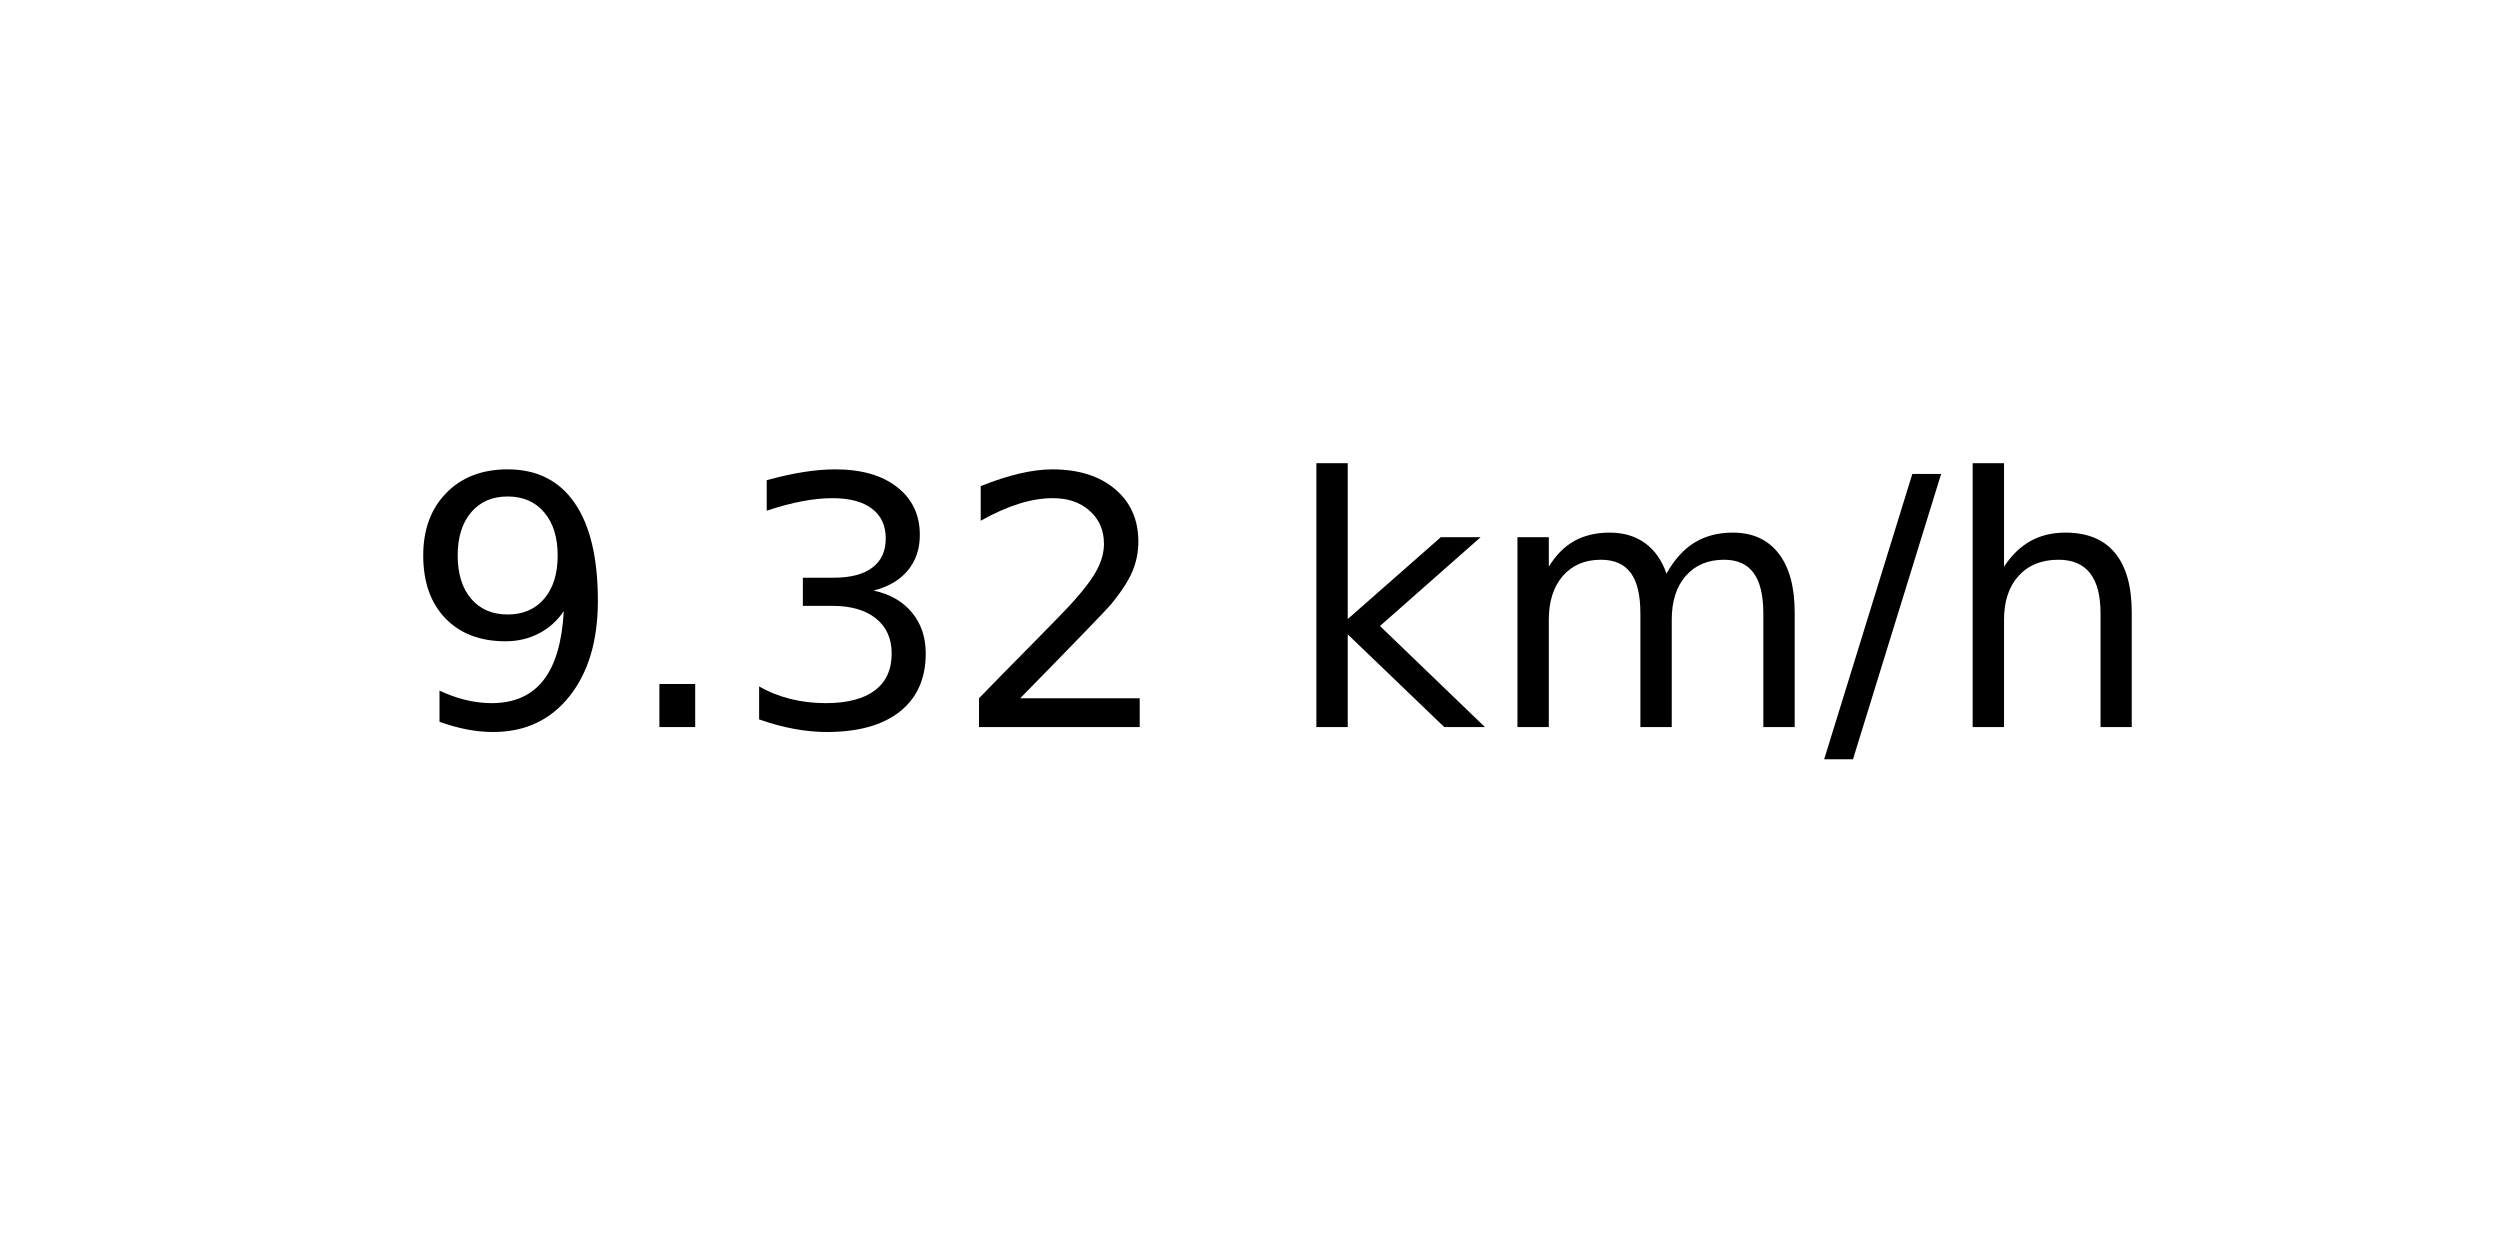
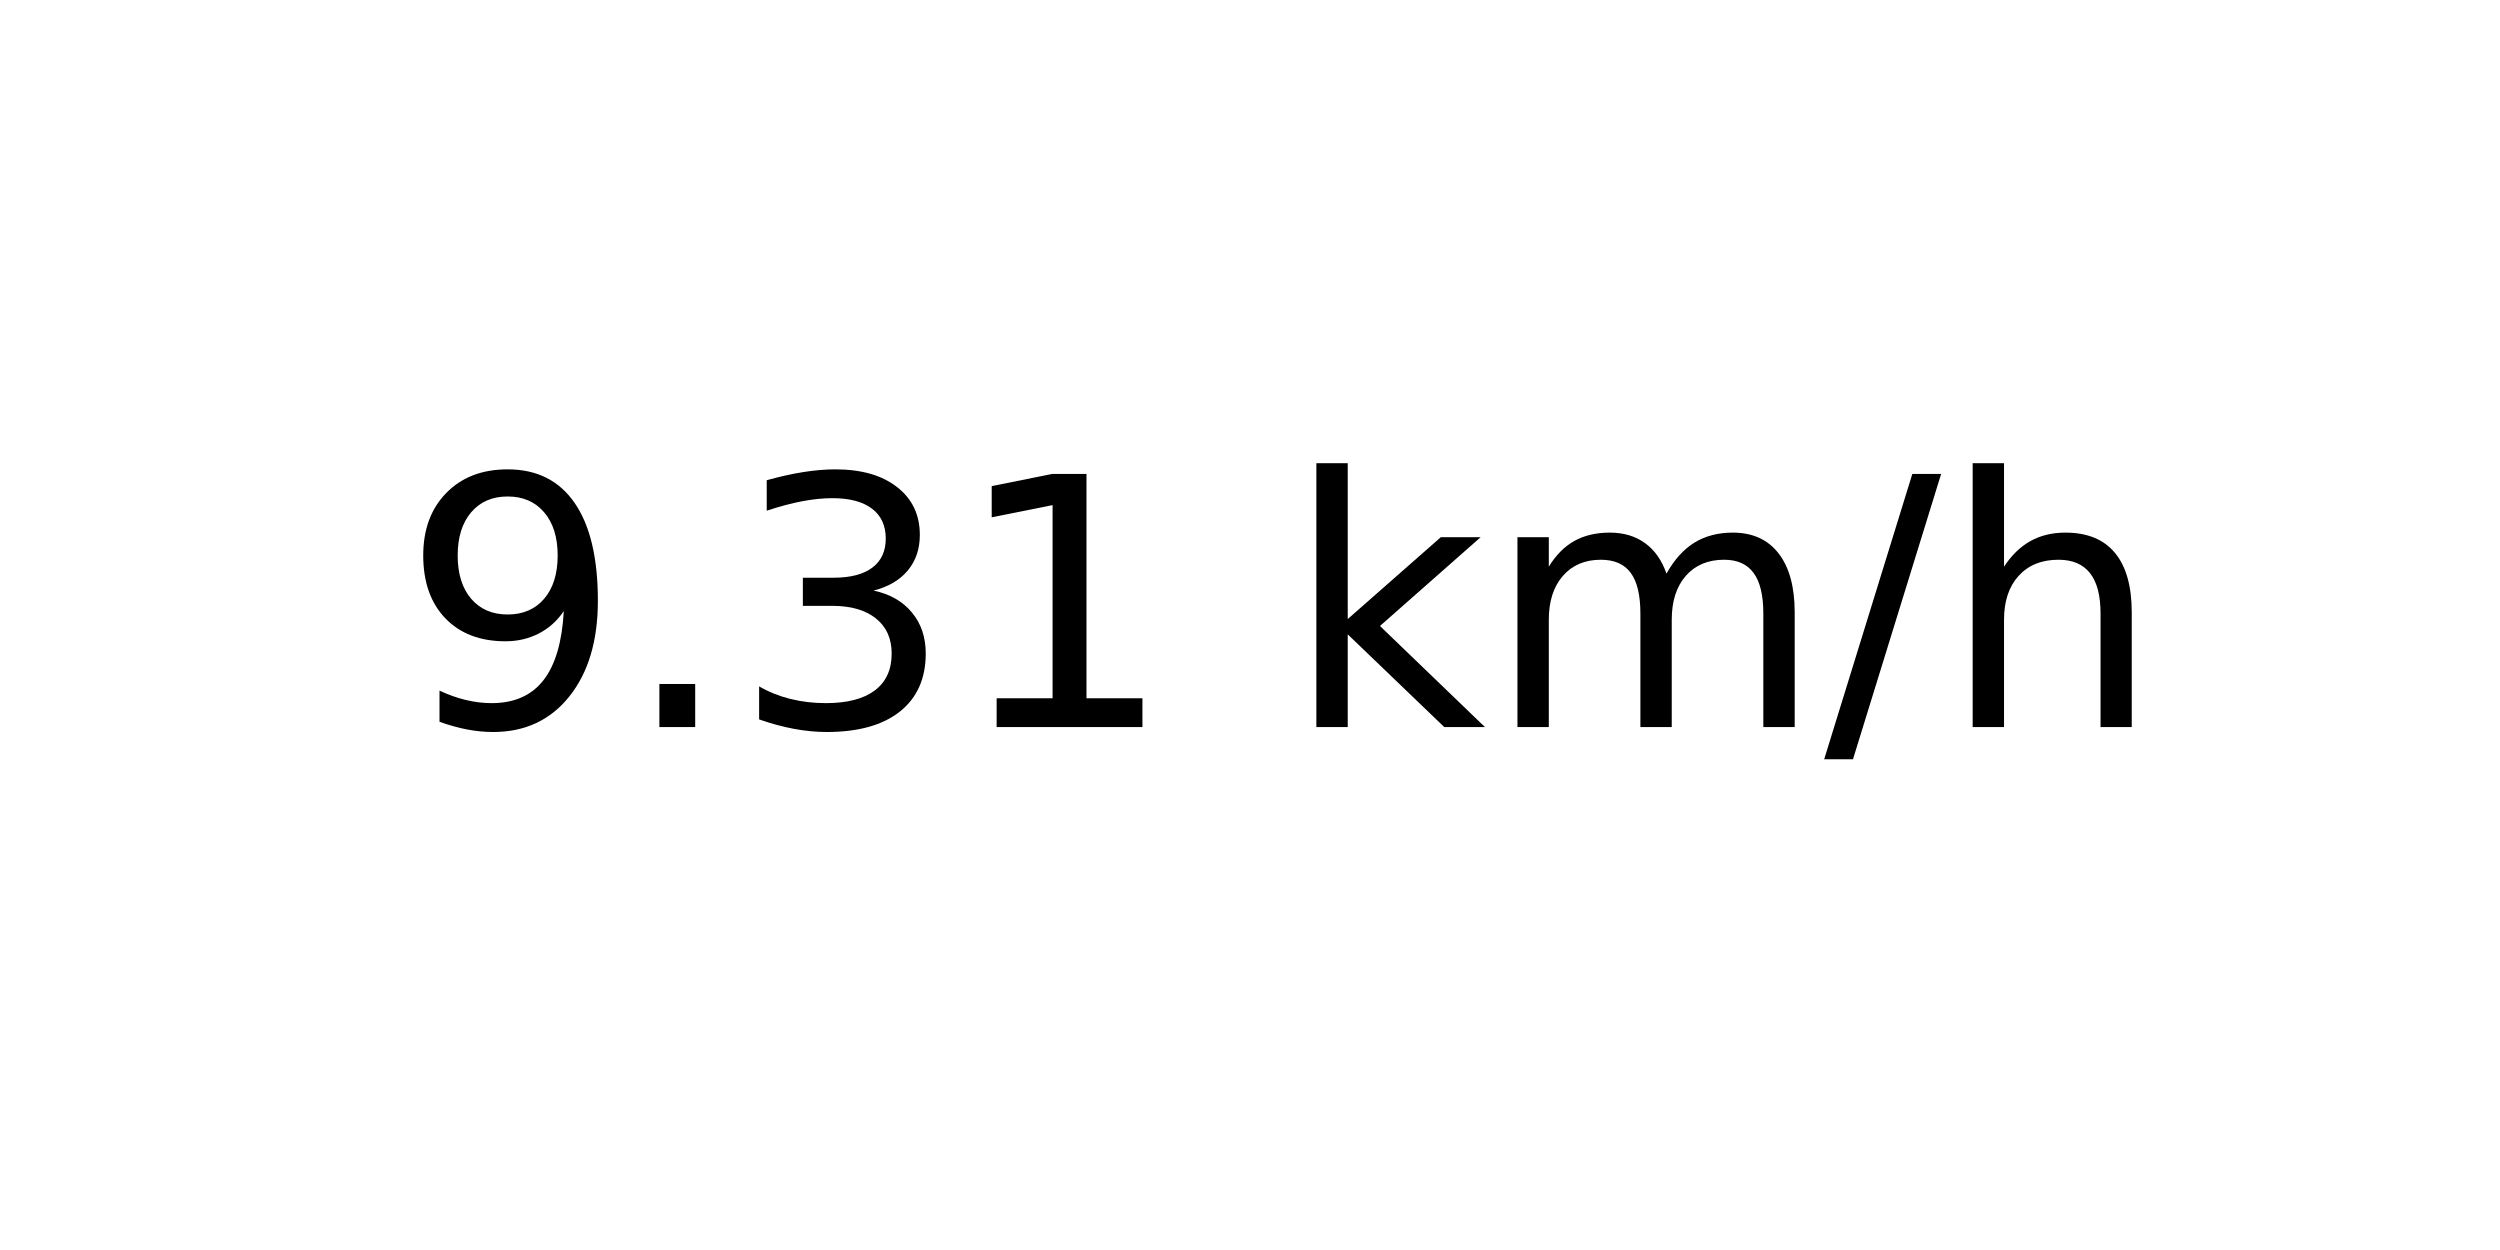
<svg xmlns="http://www.w3.org/2000/svg" xmlns:xlink="http://www.w3.org/1999/xlink" width="72pt" height="36pt" viewBox="0 0 72 36" version="1.1">
  <defs>
    <style type="text/css">*{stroke-linejoin: round; stroke-linecap: butt}</style>
  </defs>
  <g id="figure_1">
    <g id="axes_1">
      <g id="text_1">
        <g transform="translate(11.55937 20.93937) scale(0.1 -0.1)">
          <defs>
            <path id="DejaVuSans-39" d="M 703 97  L 703 672  Q 941 559 1184 500  Q 1428 441 1663 441  Q 2288 441 2617 861  Q 2947 1281 2994 2138  Q 2813 1869 2534 1725  Q 2256 1581 1919 1581  Q 1219 1581 811 2004  Q 403 2428 403 3163  Q 403 3881 828 4315  Q 1253 4750 1959 4750  Q 2769 4750 3195 4129  Q 3622 3509 3622 2328  Q 3622 1225 3098 567  Q 2575 -91 1691 -91  Q 1453 -91 1209 -44  Q 966 3 703 97  z M 1959 2075  Q 2384 2075 2632 2365  Q 2881 2656 2881 3163  Q 2881 3666 2632 3958  Q 2384 4250 1959 4250  Q 1534 4250 1286 3958  Q 1038 3666 1038 3163  Q 1038 2656 1286 2365  Q 1534 2075 1959 2075  z " transform="scale(0.015625)" />
            <path id="DejaVuSans-2e" d="M 684 794  L 1344 794  L 1344 0  L 684 0  L 684 794  z " transform="scale(0.015625)" />
            <path id="DejaVuSans-33" d="M 2597 2516  Q 3050 2419 3304 2112  Q 3559 1806 3559 1356  Q 3559 666 3084 287  Q 2609 -91 1734 -91  Q 1441 -91 1130 -33  Q 819 25 488 141  L 488 750  Q 750 597 1062 519  Q 1375 441 1716 441  Q 2309 441 2620 675  Q 2931 909 2931 1356  Q 2931 1769 2642 2001  Q 2353 2234 1838 2234  L 1294 2234  L 1294 2753  L 1863 2753  Q 2328 2753 2575 2939  Q 2822 3125 2822 3475  Q 2822 3834 2567 4026  Q 2313 4219 1838 4219  Q 1578 4219 1281 4162  Q 984 4106 628 3988  L 628 4550  Q 988 4650 1302 4700  Q 1616 4750 1894 4750  Q 2613 4750 3031 4423  Q 3450 4097 3450 3541  Q 3450 3153 3228 2886  Q 3006 2619 2597 2516  z " transform="scale(0.015625)" />
-             <path id="DejaVuSans-32" d="M 1228 531  L 3431 531  L 3431 0  L 469 0  L 469 531  Q 828 903 1448 1529  Q 2069 2156 2228 2338  Q 2531 2678 2651 2914  Q 2772 3150 2772 3378  Q 2772 3750 2511 3984  Q 2250 4219 1831 4219  Q 1534 4219 1204 4116  Q 875 4013 500 3803  L 500 4441  Q 881 4594 1212 4672  Q 1544 4750 1819 4750  Q 2544 4750 2975 4387  Q 3406 4025 3406 3419  Q 3406 3131 3298 2873  Q 3191 2616 2906 2266  Q 2828 2175 2409 1742  Q 1991 1309 1228 531  z " transform="scale(0.015625)" />
+             <path id="DejaVuSans-31" d="M 794 531  L 1825 531  L 1825 4091  L 703 3866  L 703 4441  L 1819 4666  L 2450 4666  L 2450 531  L 3481 531  L 3481 0  L 794 0  L 794 531  z " transform="scale(0.015625)" />
            <path id="DejaVuSans-20" transform="scale(0.015625)" />
            <path id="DejaVuSans-6b" d="M 581 4863  L 1159 4863  L 1159 1991  L 2875 3500  L 3609 3500  L 1753 1863  L 3688 0  L 2938 0  L 1159 1709  L 1159 0  L 581 0  L 581 4863  z " transform="scale(0.015625)" />
            <path id="DejaVuSans-6d" d="M 3328 2828  Q 3544 3216 3844 3400  Q 4144 3584 4550 3584  Q 5097 3584 5394 3201  Q 5691 2819 5691 2113  L 5691 0  L 5113 0  L 5113 2094  Q 5113 2597 4934 2840  Q 4756 3084 4391 3084  Q 3944 3084 3684 2787  Q 3425 2491 3425 1978  L 3425 0  L 2847 0  L 2847 2094  Q 2847 2600 2669 2842  Q 2491 3084 2119 3084  Q 1678 3084 1418 2786  Q 1159 2488 1159 1978  L 1159 0  L 581 0  L 581 3500  L 1159 3500  L 1159 2956  Q 1356 3278 1631 3431  Q 1906 3584 2284 3584  Q 2666 3584 2933 3390  Q 3200 3197 3328 2828  z " transform="scale(0.015625)" />
            <path id="DejaVuSans-2f" d="M 1625 4666  L 2156 4666  L 531 -594  L 0 -594  L 1625 4666  z " transform="scale(0.015625)" />
            <path id="DejaVuSans-68" d="M 3513 2113  L 3513 0  L 2938 0  L 2938 2094  Q 2938 2591 2744 2837  Q 2550 3084 2163 3084  Q 1697 3084 1428 2787  Q 1159 2491 1159 1978  L 1159 0  L 581 0  L 581 4863  L 1159 4863  L 1159 2956  Q 1366 3272 1645 3428  Q 1925 3584 2291 3584  Q 2894 3584 3203 3211  Q 3513 2838 3513 2113  z " transform="scale(0.015625)" />
          </defs>
          <use xlink:href="#DejaVuSans-39" />
          <use xlink:href="#DejaVuSans-2e" x="63.623" />
          <use xlink:href="#DejaVuSans-33" x="95.41" />
-           <use xlink:href="#DejaVuSans-32" x="159.033" />
+           <use xlink:href="#DejaVuSans-31" x="159.033" />
          <use xlink:href="#DejaVuSans-20" x="222.656" />
          <use xlink:href="#DejaVuSans-6b" x="254.443" />
          <use xlink:href="#DejaVuSans-6d" x="312.354" />
          <use xlink:href="#DejaVuSans-2f" x="409.766" />
          <use xlink:href="#DejaVuSans-68" x="443.457" />
        </g>
      </g>
    </g>
  </g>
</svg>
